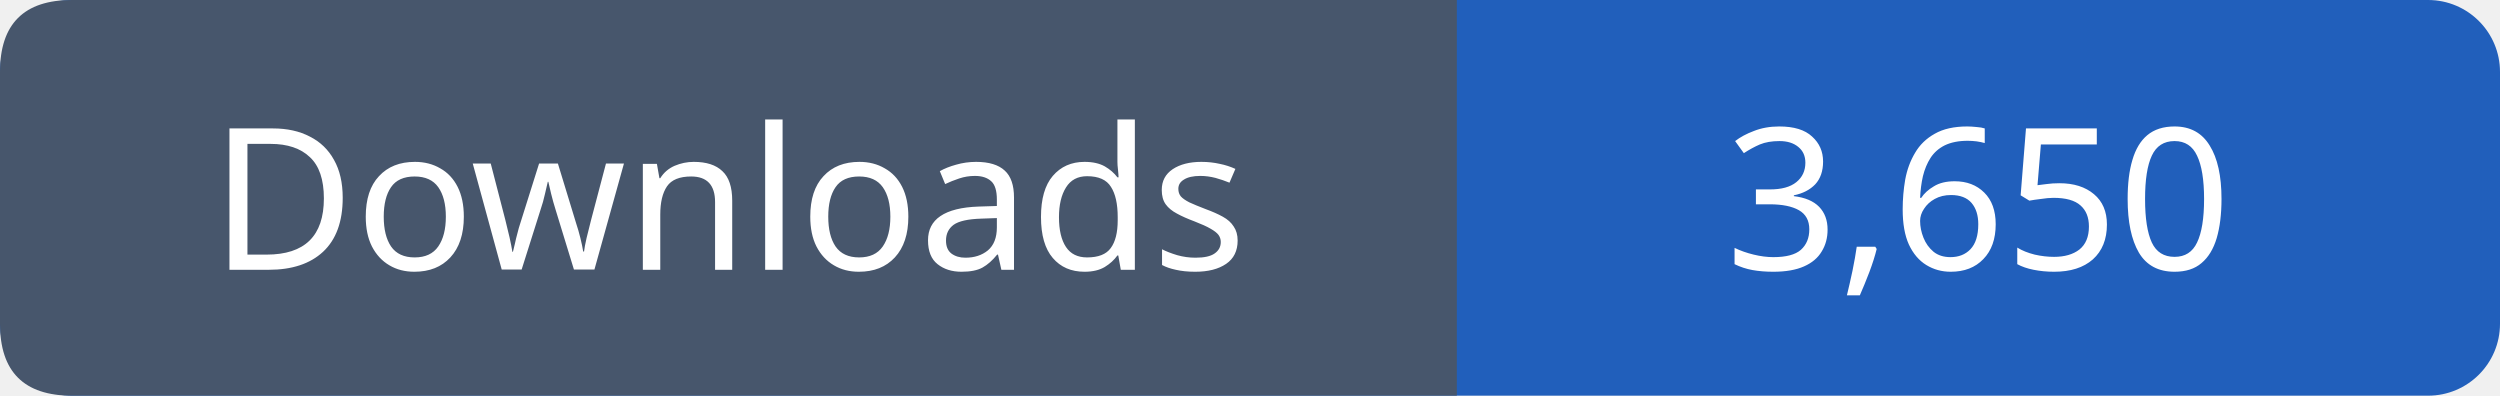
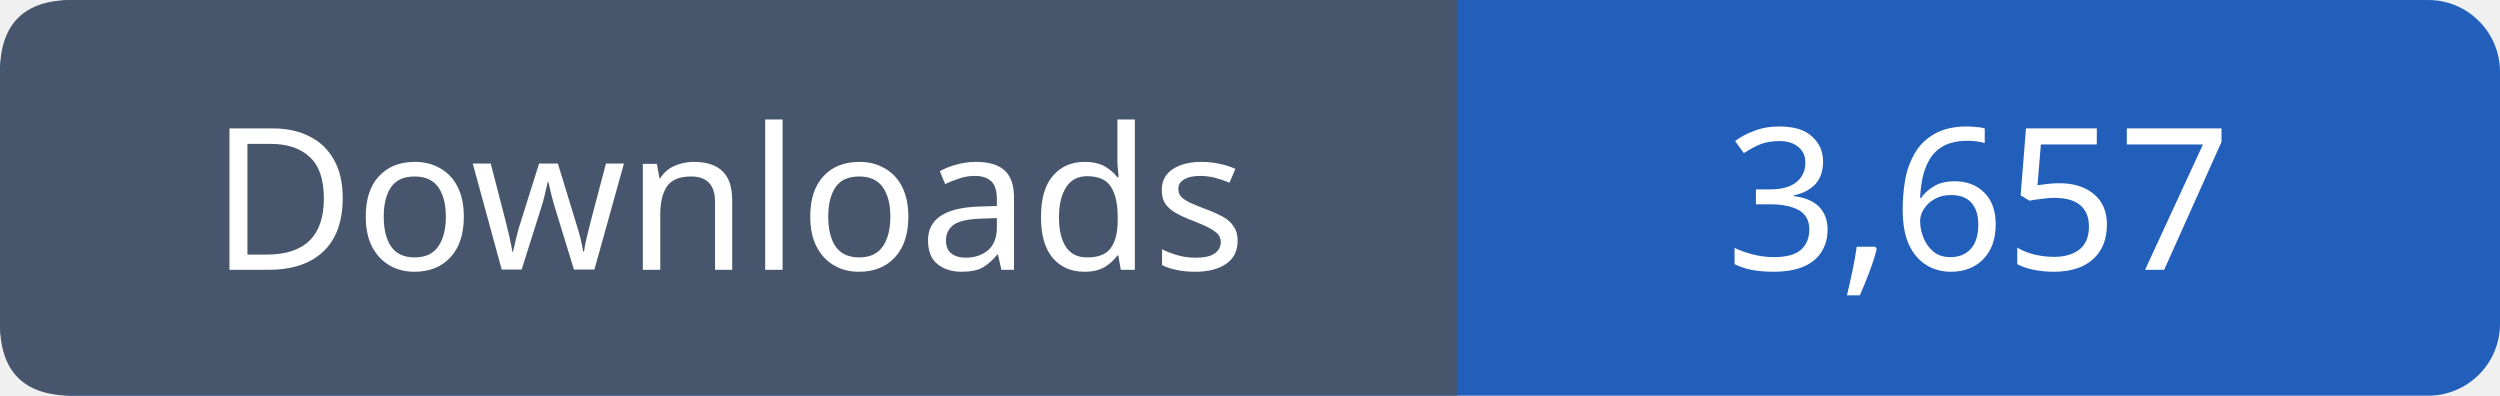
- <svg xmlns="http://www.w3.org/2000/svg" width="139" height="22" role="img" aria-label="Downloads: 3,650">
+ <svg xmlns="http://www.w3.org/2000/svg" width="139" height="22" role="img" aria-label="Downloads: 3,657">
  <rect width="139" height="22" rx="4" fill="#215fbb" />
  <path fill="#47566c" d="M4 0h77v22H4q-4 0-4-4V4q0-4 4-4" />
  <g font-family="Verdana,sans-serif" font-size="11" fill="white" text-anchor="middle">
    <text x="40.5" y="15">Downloads</text>
-     <text x="110.0" y="15">3,650</text>
+     <text x="110.0" y="15">3,657</text>
  </g>
</svg>
